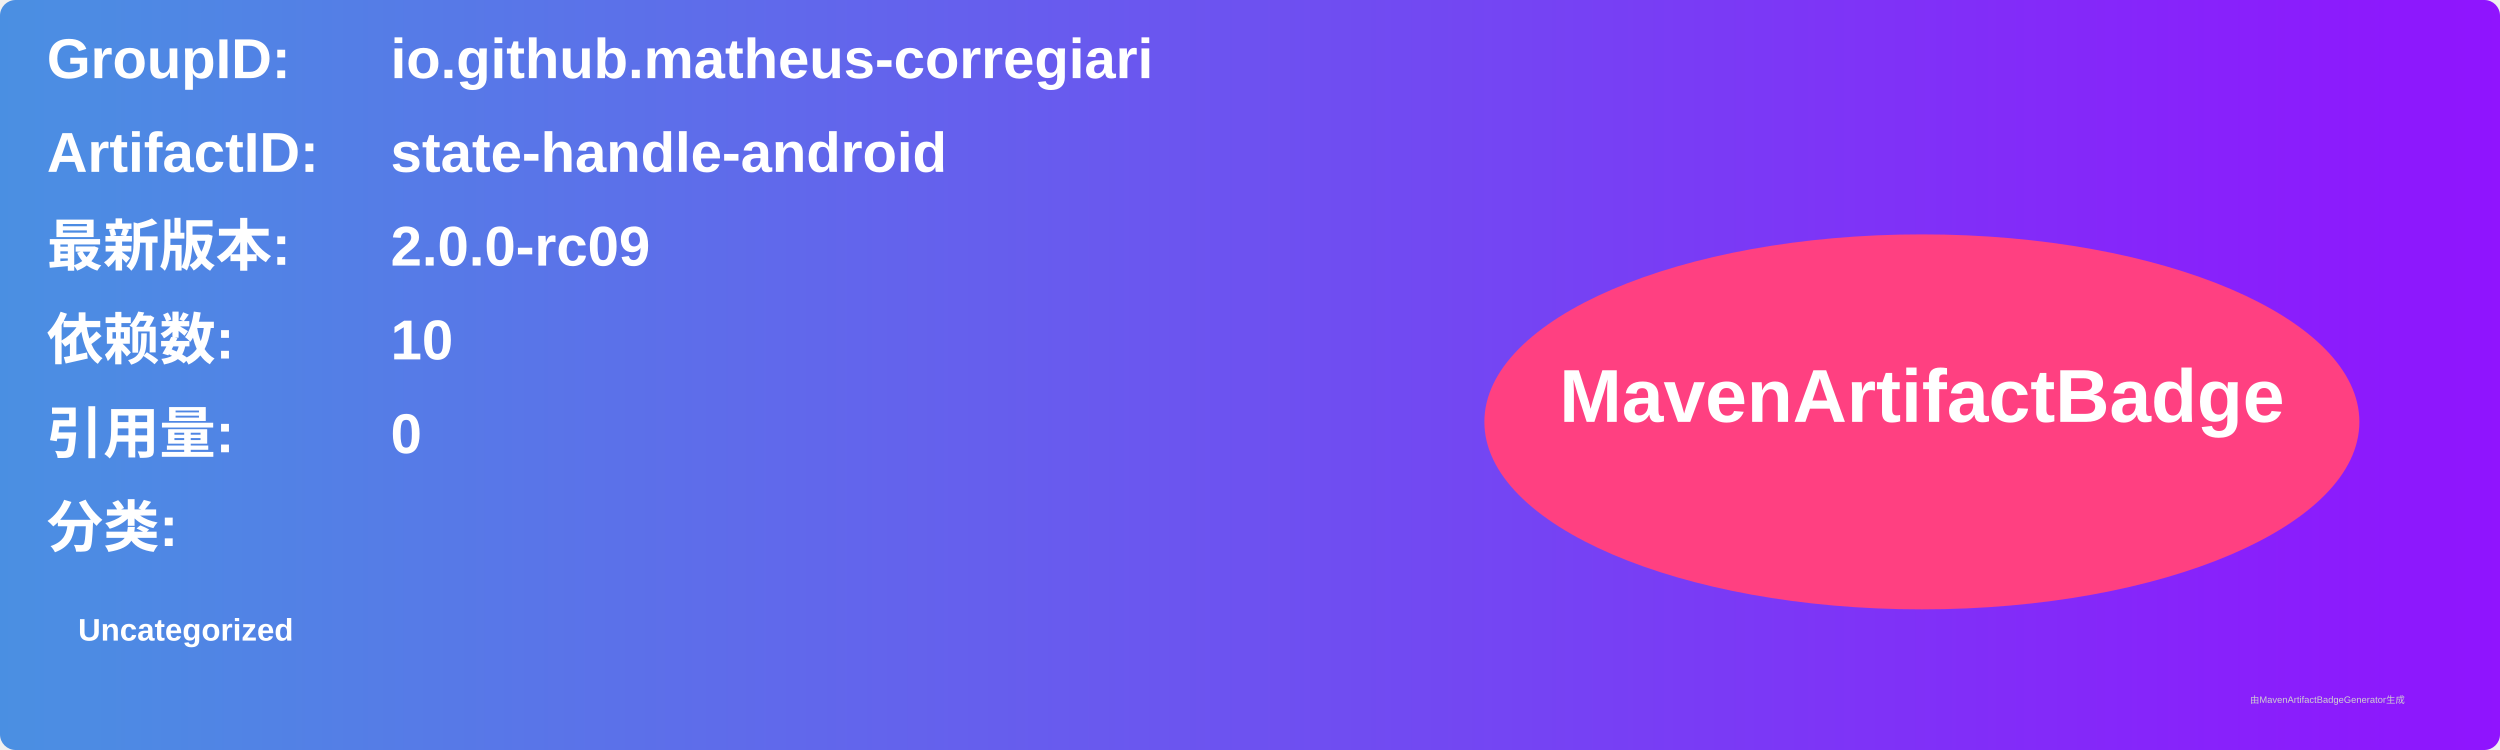
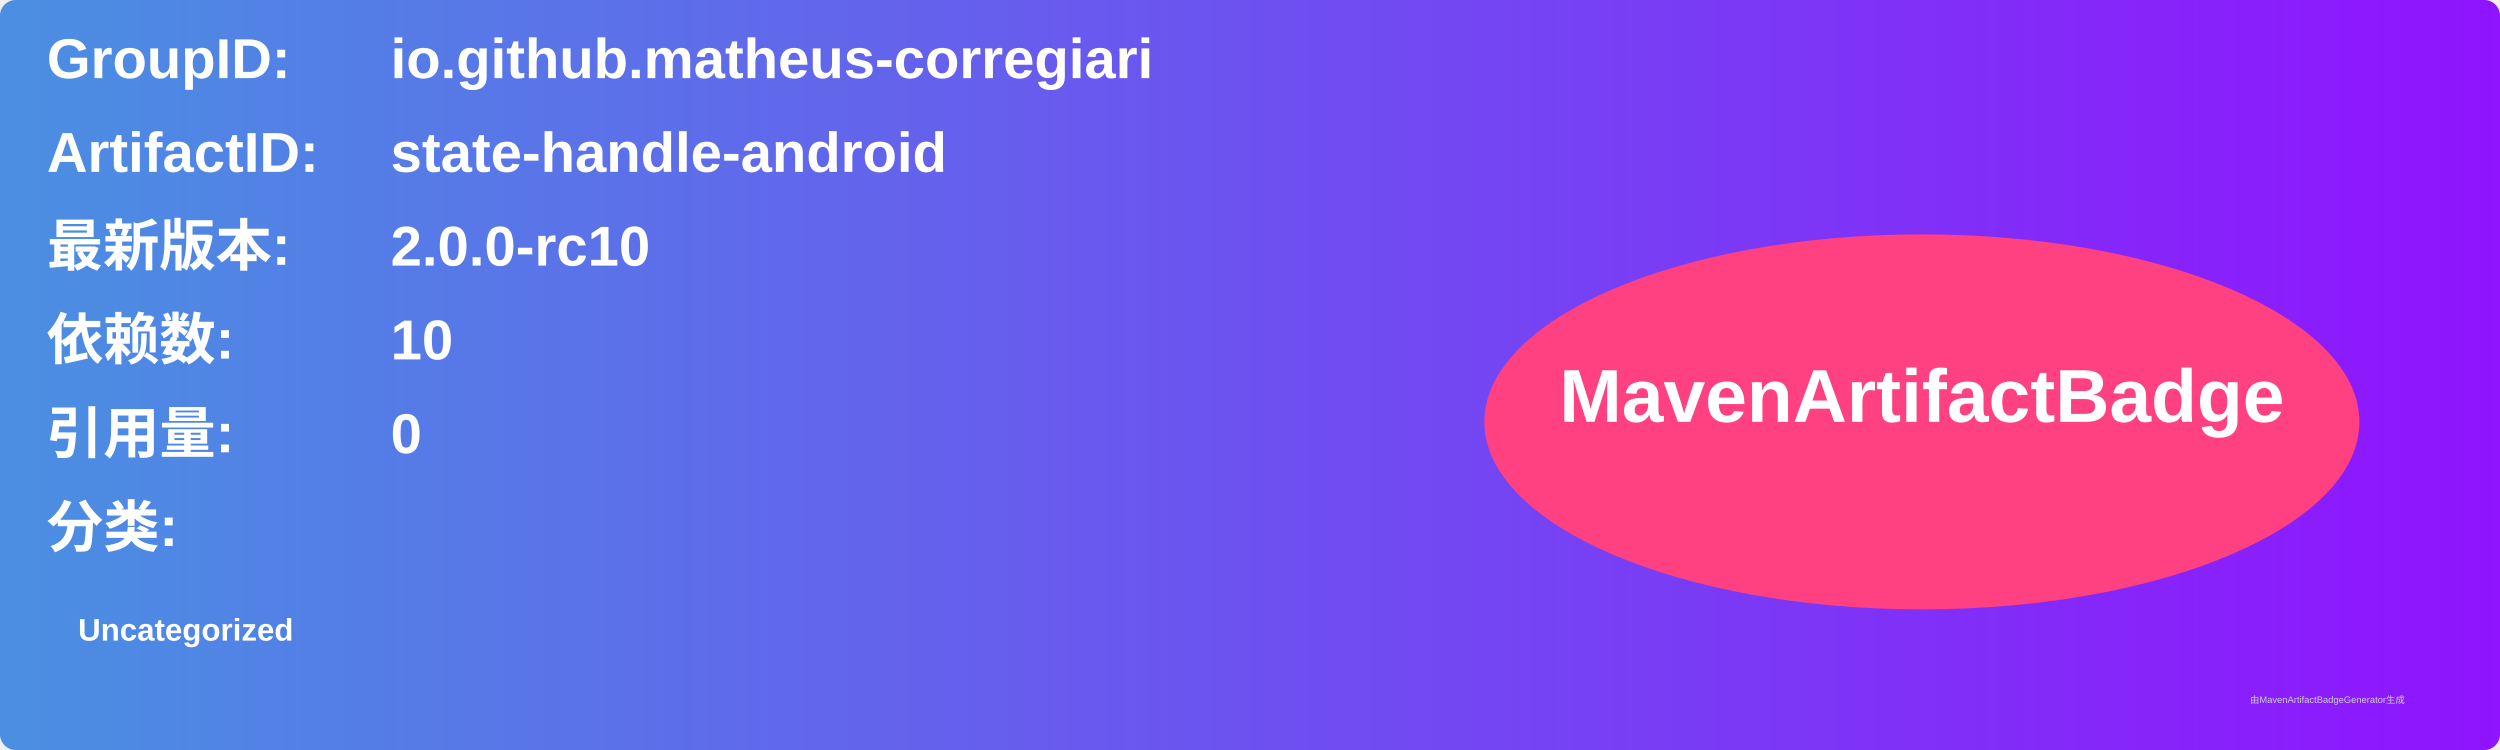
<svg xmlns="http://www.w3.org/2000/svg" width="800" height="240" viewBox="0 0 800 240">
  <linearGradient id="grad" x1="0%" y1="0%" x2="100%" y2="0%">
    <stop offset="0%" stop-color="#4a90e2" />
    <stop offset="100%" stop-color="#9013fe" />
  </linearGradient>
  <rect width="100%" height="100%" rx="5" ry="5" fill="url(#grad)" />
  <g transform="translate(15, 15)">
    <text x="0" y="10" font-family="Arial" font-size="18" fill="white" font-weight="bold" width="260">GroupID:</text>
    <text x="110" y="10" font-family="Arial" font-size="18" fill="white" font-weight="bold" width="460">io.github.matheus-corregiari</text>
    <text x="0" y="40" font-family="Arial" font-size="18" fill="white" font-weight="bold" width="260">ArtifactID:</text>
    <text x="110" y="40" font-family="Arial" font-size="18" fill="white" font-weight="bold" width="460">state-handle-android</text>
    <text x="0" y="70" font-family="Arial" font-size="18" fill="white" font-weight="bold">最新版本:</text>
    <text x="110" y="70" font-family="Arial" font-size="18" fill="white" font-weight="bold">
-       <tspan font-weight="bold">2.0.0-rc09</tspan>
+       <tspan font-weight="bold">2.0.0-rc10</tspan>
    </text>
    <text x="0" y="100" font-family="Arial" font-size="18" fill="white" font-weight="bold">依赖数: </text>
    <text x="110" y="100" font-family="Arial" font-size="18" fill="white">
      <tspan font-weight="bold">10</tspan>
    </text>
    <text x="0" y="130" font-family="Arial" font-size="18" fill="white" font-weight="bold">引用量: </text>
    <text x="110" y="130" font-family="Arial" font-size="18" fill="white">
      <tspan font-weight="bold">0</tspan>
    </text>
    <text x="0" y="160" font-family="Arial" font-size="18" fill="white" font-weight="bold">分类:</text>
    <text x="10" y="190" font-family="Arial" font-size="10" fill="white">
      <tspan font-weight="bold">Uncategorized</tspan>
    </text>
    <ellipse cx="600" cy="120" rx="140" ry="60" fill="#ff4081" />
    <text x="600" y="120" text-anchor="middle" font-family="Arial" font-size="24" fill="white" font-weight="bold">MavenArtifactBadge</text>
  </g>
  <text x="720" y="225" font-family="Arial" font-size="3" fill="#d0d0d0">由MavenArtifactBadgeGenerator生成</text>
</svg>
